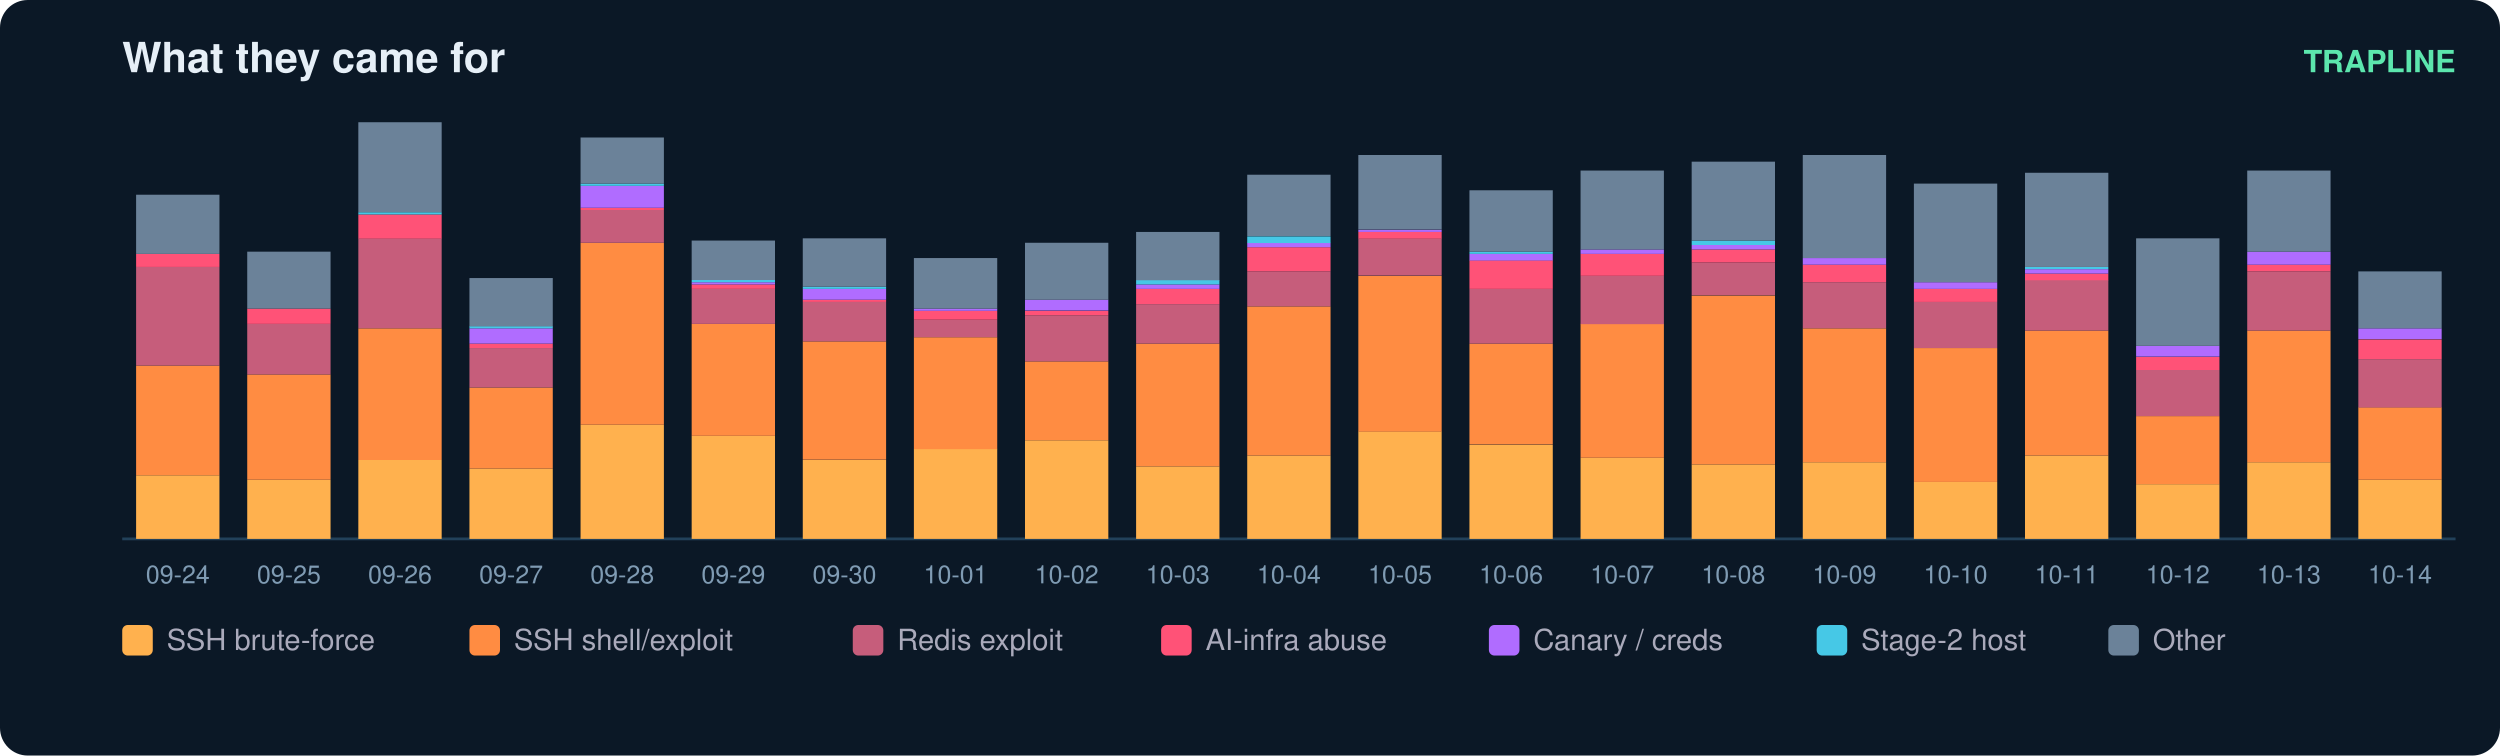
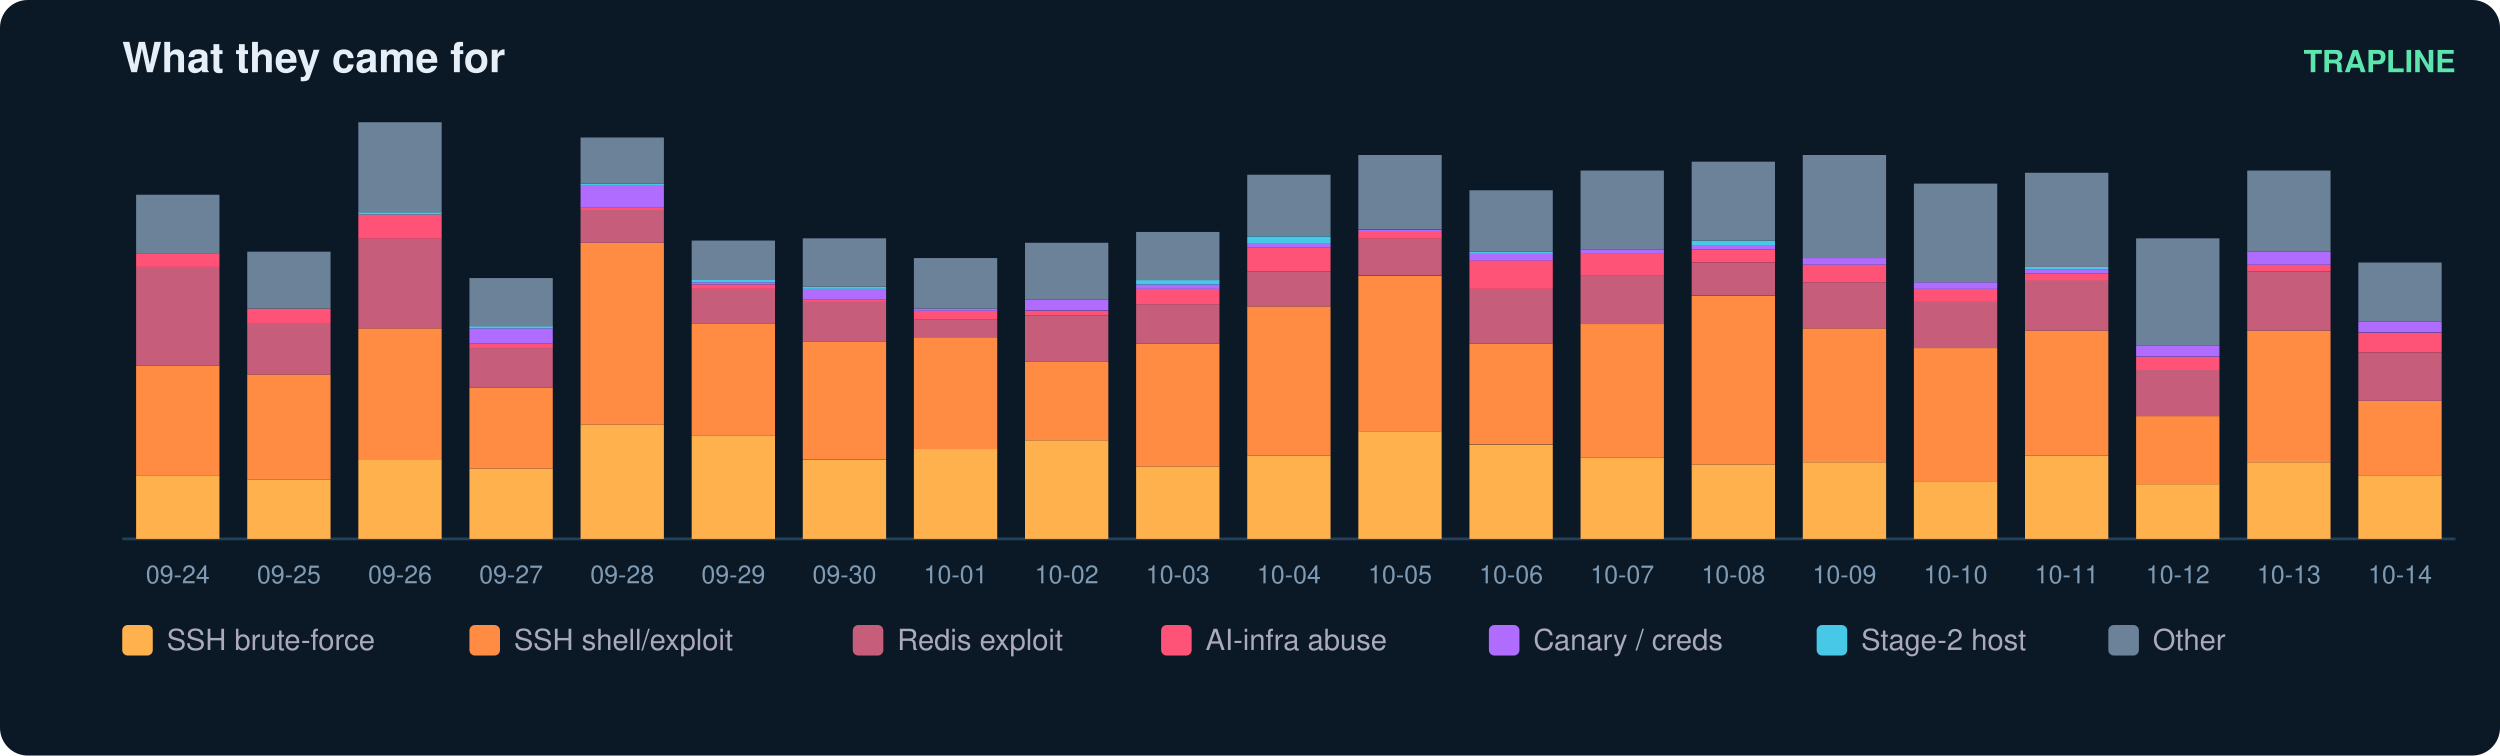
<svg xmlns="http://www.w3.org/2000/svg" width="900" height="272" viewBox="0 0 900 272" font-family="ui-sans-serif,Segoe UI,Helvetica,Arial">
  <rect width="900" height="272" rx="10" fill="#0b1826" />
  <text x="44" y="26" fill="#e6eff7" font-size="15" font-weight="700">What they came for</text>
  <text x="884" y="26" fill="#5ce6ad" font-size="11" text-anchor="end" font-weight="600">TRAPLINE</text>
  <line x1="44" y1="194" x2="884" y2="194" stroke="#22415a" />
  <rect x="49" y="171.1" width="30" height="22.9" fill="#ffb14e" />
  <rect x="49" y="131.6" width="30" height="39.5" fill="#ff8c42" />
  <rect x="49" y="96.1" width="30" height="35.5" fill="#c65d7b" />
  <rect x="49" y="91.4" width="30" height="4.7" fill="#ff5277" />
  <rect x="49" y="70.1" width="30" height="21.3" fill="#6b8299" />
  <text x="64.0" y="210.0" fill="#7f9bb3" font-size="9" text-anchor="middle">09-24</text>
  <rect x="89" y="172.7" width="30" height="21.3" fill="#ffb14e" />
  <rect x="89" y="134.8" width="30" height="37.9" fill="#ff8c42" />
  <rect x="89" y="116.6" width="30" height="18.2" fill="#c65d7b" />
  <rect x="89" y="111.1" width="30" height="5.5" fill="#ff5277" />
  <rect x="89" y="90.6" width="30" height="20.5" fill="#6b8299" />
  <text x="104.0" y="210.0" fill="#7f9bb3" font-size="9" text-anchor="middle">09-25</text>
  <rect x="129" y="165.6" width="30" height="28.4" fill="#ffb14e" />
  <rect x="129" y="118.2" width="30" height="47.4" fill="#ff8c42" />
  <rect x="129" y="85.8" width="30" height="32.4" fill="#c65d7b" />
  <rect x="129" y="77.2" width="30" height="8.7" fill="#ff5277" />
  <rect x="129" y="76.4" width="30" height="0.8" fill="#46c8e6" />
  <rect x="129" y="44.0" width="30" height="32.4" fill="#6b8299" />
  <text x="144.0" y="210.0" fill="#7f9bb3" font-size="9" text-anchor="middle">09-26</text>
  <rect x="169" y="168.7" width="30" height="25.3" fill="#ffb14e" />
  <rect x="169" y="139.5" width="30" height="29.2" fill="#ff8c42" />
  <rect x="169" y="125.3" width="30" height="14.2" fill="#c65d7b" />
  <rect x="169" y="123.7" width="30" height="1.6" fill="#ff5277" />
  <rect x="169" y="118.2" width="30" height="5.5" fill="#b06cff" />
  <rect x="169" y="117.4" width="30" height="0.8" fill="#46c8e6" />
  <rect x="169" y="100.1" width="30" height="17.4" fill="#6b8299" />
  <text x="184.0" y="210.0" fill="#7f9bb3" font-size="9" text-anchor="middle">09-27</text>
  <rect x="209" y="152.9" width="30" height="41.1" fill="#ffb14e" />
  <rect x="209" y="87.4" width="30" height="65.5" fill="#ff8c42" />
  <rect x="209" y="75.6" width="30" height="11.8" fill="#c65d7b" />
  <rect x="209" y="74.8" width="30" height="0.8" fill="#ff5277" />
  <rect x="209" y="66.9" width="30" height="7.9" fill="#b06cff" />
  <rect x="209" y="66.1" width="30" height="0.8" fill="#46c8e6" />
  <rect x="209" y="49.5" width="30" height="16.6" fill="#6b8299" />
  <text x="224.0" y="210.0" fill="#7f9bb3" font-size="9" text-anchor="middle">09-28</text>
  <rect x="249" y="156.9" width="30" height="37.1" fill="#ffb14e" />
  <rect x="249" y="116.6" width="30" height="40.3" fill="#ff8c42" />
  <rect x="249" y="104.0" width="30" height="12.6" fill="#c65d7b" />
  <rect x="249" y="102.4" width="30" height="1.6" fill="#ff5277" />
  <rect x="249" y="101.6" width="30" height="0.8" fill="#b06cff" />
  <rect x="249" y="100.8" width="30" height="0.8" fill="#46c8e6" />
  <rect x="249" y="86.6" width="30" height="14.2" fill="#6b8299" />
  <text x="264.0" y="210.0" fill="#7f9bb3" font-size="9" text-anchor="middle">09-29</text>
  <rect x="289" y="165.6" width="30" height="28.4" fill="#ffb14e" />
  <rect x="289" y="122.9" width="30" height="42.6" fill="#ff8c42" />
  <rect x="289" y="108.7" width="30" height="14.2" fill="#c65d7b" />
  <rect x="289" y="107.9" width="30" height="0.8" fill="#ff5277" />
  <rect x="289" y="104.0" width="30" height="3.9" fill="#b06cff" />
  <rect x="289" y="103.2" width="30" height="0.8" fill="#46c8e6" />
  <rect x="289" y="85.8" width="30" height="17.4" fill="#6b8299" />
  <text x="304.0" y="210.0" fill="#7f9bb3" font-size="9" text-anchor="middle">09-30</text>
  <rect x="329" y="161.6" width="30" height="32.4" fill="#ffb14e" />
  <rect x="329" y="121.4" width="30" height="40.3" fill="#ff8c42" />
  <rect x="329" y="115.1" width="30" height="6.3" fill="#c65d7b" />
  <rect x="329" y="111.9" width="30" height="3.2" fill="#ff5277" />
  <rect x="329" y="111.1" width="30" height="0.8" fill="#b06cff" />
  <rect x="329" y="92.9" width="30" height="18.2" fill="#6b8299" />
  <text x="344.0" y="210.0" fill="#7f9bb3" font-size="9" text-anchor="middle">10-01</text>
  <rect x="369" y="158.5" width="30" height="35.5" fill="#ffb14e" />
  <rect x="369" y="130.1" width="30" height="28.4" fill="#ff8c42" />
  <rect x="369" y="113.5" width="30" height="16.6" fill="#c65d7b" />
  <rect x="369" y="111.9" width="30" height="1.6" fill="#ff5277" />
  <rect x="369" y="107.9" width="30" height="3.9" fill="#b06cff" />
  <rect x="369" y="87.4" width="30" height="20.5" fill="#6b8299" />
  <text x="384.0" y="210.0" fill="#7f9bb3" font-size="9" text-anchor="middle">10-02</text>
  <rect x="409" y="167.9" width="30" height="26.1" fill="#ffb14e" />
  <rect x="409" y="123.7" width="30" height="44.2" fill="#ff8c42" />
  <rect x="409" y="109.5" width="30" height="14.2" fill="#c65d7b" />
  <rect x="409" y="104.0" width="30" height="5.5" fill="#ff5277" />
  <rect x="409" y="102.4" width="30" height="1.6" fill="#b06cff" />
  <rect x="409" y="100.8" width="30" height="1.6" fill="#46c8e6" />
  <rect x="409" y="83.5" width="30" height="17.4" fill="#6b8299" />
  <text x="424.0" y="210.0" fill="#7f9bb3" font-size="9" text-anchor="middle">10-03</text>
  <rect x="449" y="164.0" width="30" height="30.0" fill="#ffb14e" />
  <rect x="449" y="110.3" width="30" height="53.7" fill="#ff8c42" />
  <rect x="449" y="97.7" width="30" height="12.6" fill="#c65d7b" />
  <rect x="449" y="89.0" width="30" height="8.7" fill="#ff5277" />
  <rect x="449" y="87.4" width="30" height="1.6" fill="#b06cff" />
  <rect x="449" y="85.1" width="30" height="2.4" fill="#46c8e6" />
  <rect x="449" y="62.9" width="30" height="22.1" fill="#6b8299" />
  <text x="464.0" y="210.0" fill="#7f9bb3" font-size="9" text-anchor="middle">10-04</text>
  <rect x="489" y="155.3" width="30" height="38.7" fill="#ffb14e" />
  <rect x="489" y="99.3" width="30" height="56.1" fill="#ff8c42" />
  <rect x="489" y="85.8" width="30" height="13.4" fill="#c65d7b" />
  <rect x="489" y="83.5" width="30" height="2.4" fill="#ff5277" />
  <rect x="489" y="82.7" width="30" height="0.8" fill="#b06cff" />
  <rect x="489" y="55.8" width="30" height="26.8" fill="#6b8299" />
  <text x="504.0" y="210.0" fill="#7f9bb3" font-size="9" text-anchor="middle">10-05</text>
  <rect x="529" y="160.1" width="30" height="33.9" fill="#ffb14e" />
  <rect x="529" y="123.7" width="30" height="36.3" fill="#ff8c42" />
  <rect x="529" y="104.0" width="30" height="19.7" fill="#c65d7b" />
  <rect x="529" y="93.7" width="30" height="10.3" fill="#ff5277" />
  <rect x="529" y="91.4" width="30" height="2.4" fill="#b06cff" />
  <rect x="529" y="90.6" width="30" height="0.8" fill="#46c8e6" />
  <rect x="529" y="68.5" width="30" height="22.1" fill="#6b8299" />
  <text x="544.0" y="210.0" fill="#7f9bb3" font-size="9" text-anchor="middle">10-06</text>
  <rect x="569" y="164.8" width="30" height="29.2" fill="#ffb14e" />
  <rect x="569" y="116.6" width="30" height="48.2" fill="#ff8c42" />
  <rect x="569" y="99.3" width="30" height="17.4" fill="#c65d7b" />
  <rect x="569" y="91.4" width="30" height="7.9" fill="#ff5277" />
  <rect x="569" y="89.8" width="30" height="1.6" fill="#b06cff" />
  <rect x="569" y="61.4" width="30" height="28.4" fill="#6b8299" />
  <text x="584.0" y="210.0" fill="#7f9bb3" font-size="9" text-anchor="middle">10-07</text>
  <rect x="609" y="167.2" width="30" height="26.8" fill="#ffb14e" />
  <rect x="609" y="106.4" width="30" height="60.8" fill="#ff8c42" />
  <rect x="609" y="94.5" width="30" height="11.8" fill="#c65d7b" />
  <rect x="609" y="89.8" width="30" height="4.7" fill="#ff5277" />
  <rect x="609" y="88.2" width="30" height="1.6" fill="#b06cff" />
  <rect x="609" y="86.6" width="30" height="1.6" fill="#46c8e6" />
  <rect x="609" y="58.2" width="30" height="28.4" fill="#6b8299" />
  <text x="624.0" y="210.0" fill="#7f9bb3" font-size="9" text-anchor="middle">10-08</text>
  <rect x="649" y="166.4" width="30" height="27.6" fill="#ffb14e" />
  <rect x="649" y="118.2" width="30" height="48.2" fill="#ff8c42" />
  <rect x="649" y="101.6" width="30" height="16.6" fill="#c65d7b" />
  <rect x="649" y="95.3" width="30" height="6.3" fill="#ff5277" />
  <rect x="649" y="92.9" width="30" height="2.4" fill="#b06cff" />
  <rect x="649" y="55.8" width="30" height="37.1" fill="#6b8299" />
  <text x="664.0" y="210.0" fill="#7f9bb3" font-size="9" text-anchor="middle">10-09</text>
  <rect x="689" y="173.5" width="30" height="20.5" fill="#ffb14e" />
  <rect x="689" y="125.3" width="30" height="48.2" fill="#ff8c42" />
  <rect x="689" y="108.7" width="30" height="16.6" fill="#c65d7b" />
  <rect x="689" y="104.0" width="30" height="4.7" fill="#ff5277" />
  <rect x="689" y="101.6" width="30" height="2.4" fill="#b06cff" />
  <rect x="689" y="66.1" width="30" height="35.5" fill="#6b8299" />
  <text x="704.0" y="210.0" fill="#7f9bb3" font-size="9" text-anchor="middle">10-10</text>
  <rect x="729" y="164.0" width="30" height="30.0" fill="#ffb14e" />
  <rect x="729" y="119.0" width="30" height="45.0" fill="#ff8c42" />
  <rect x="729" y="100.8" width="30" height="18.2" fill="#c65d7b" />
  <rect x="729" y="98.5" width="30" height="2.4" fill="#ff5277" />
  <rect x="729" y="96.9" width="30" height="1.6" fill="#b06cff" />
  <rect x="729" y="96.1" width="30" height="0.8" fill="#46c8e6" />
  <rect x="729" y="62.2" width="30" height="33.9" fill="#6b8299" />
  <text x="744.0" y="210.0" fill="#7f9bb3" font-size="9" text-anchor="middle">10-11</text>
  <rect x="769" y="174.3" width="30" height="19.7" fill="#ffb14e" />
  <rect x="769" y="149.8" width="30" height="24.5" fill="#ff8c42" />
  <rect x="769" y="133.2" width="30" height="16.6" fill="#c65d7b" />
  <rect x="769" y="128.5" width="30" height="4.7" fill="#ff5277" />
  <rect x="769" y="124.5" width="30" height="3.9" fill="#b06cff" />
  <rect x="769" y="85.8" width="30" height="38.7" fill="#6b8299" />
  <text x="784.0" y="210.0" fill="#7f9bb3" font-size="9" text-anchor="middle">10-12</text>
  <rect x="809" y="166.4" width="30" height="27.6" fill="#ffb14e" />
  <rect x="809" y="119.0" width="30" height="47.4" fill="#ff8c42" />
  <rect x="809" y="97.7" width="30" height="21.3" fill="#c65d7b" />
  <rect x="809" y="95.3" width="30" height="2.4" fill="#ff5277" />
  <rect x="809" y="90.6" width="30" height="4.7" fill="#b06cff" />
  <rect x="809" y="61.4" width="30" height="29.2" fill="#6b8299" />
  <text x="824.0" y="210.0" fill="#7f9bb3" font-size="9" text-anchor="middle">10-13</text>
-   <rect x="849" y="172.7" width="30" height="21.3" fill="#ffb14e" />
-   <rect x="849" y="146.6" width="30" height="26.1" fill="#ff8c42" />
-   <rect x="849" y="129.3" width="30" height="17.4" fill="#c65d7b" />
-   <rect x="849" y="122.2" width="30" height="7.1" fill="#ff5277" />
-   <rect x="849" y="118.2" width="30" height="3.9" fill="#b06cff" />
-   <rect x="849" y="97.7" width="30" height="20.5" fill="#6b8299" />
+   <rect x="849" y="171.1" width="30" height="22.9" fill="#ffb14e" />
+   <rect x="849" y="144.3" width="30" height="26.8" fill="#ff8c42" />
+   <rect x="849" y="126.9" width="30" height="17.4" fill="#c65d7b" />
+   <rect x="849" y="119.8" width="30" height="7.1" fill="#ff5277" />
+   <rect x="849" y="115.8" width="30" height="3.9" fill="#b06cff" />
+   <rect x="849" y="94.5" width="30" height="21.3" fill="#6b8299" />
  <text x="864.0" y="210.0" fill="#7f9bb3" font-size="9" text-anchor="middle">10-14</text>
  <rect x="44" y="225" width="11" height="11" rx="2" fill="#ffb14e" />
  <text x="60" y="234" fill="#aab" font-size="10.5">SSH brute-force</text>
  <rect x="169" y="225" width="11" height="11" rx="2" fill="#ff8c42" />
  <text x="185" y="234" fill="#aab" font-size="10.5">SSH shell/exploit</text>
  <rect x="307" y="225" width="11" height="11" rx="2" fill="#c65d7b" />
  <text x="323" y="234" fill="#aab" font-size="10.5">Redis exploit</text>
  <rect x="418" y="225" width="11" height="11" rx="2" fill="#ff5277" />
  <text x="434" y="234" fill="#aab" font-size="10.5">AI-infra abuse</text>
  <rect x="536" y="225" width="11" height="11" rx="2" fill="#b06cff" />
  <text x="552" y="234" fill="#aab" font-size="10.5">Canary / creds</text>
  <rect x="654" y="225" width="11" height="11" rx="2" fill="#46c8e6" />
  <text x="670" y="234" fill="#aab" font-size="10.5">Stage-2 host</text>
  <rect x="759" y="225" width="11" height="11" rx="2" fill="#6b8299" />
  <text x="775" y="234" fill="#aab" font-size="10.5">Other</text>
</svg>
